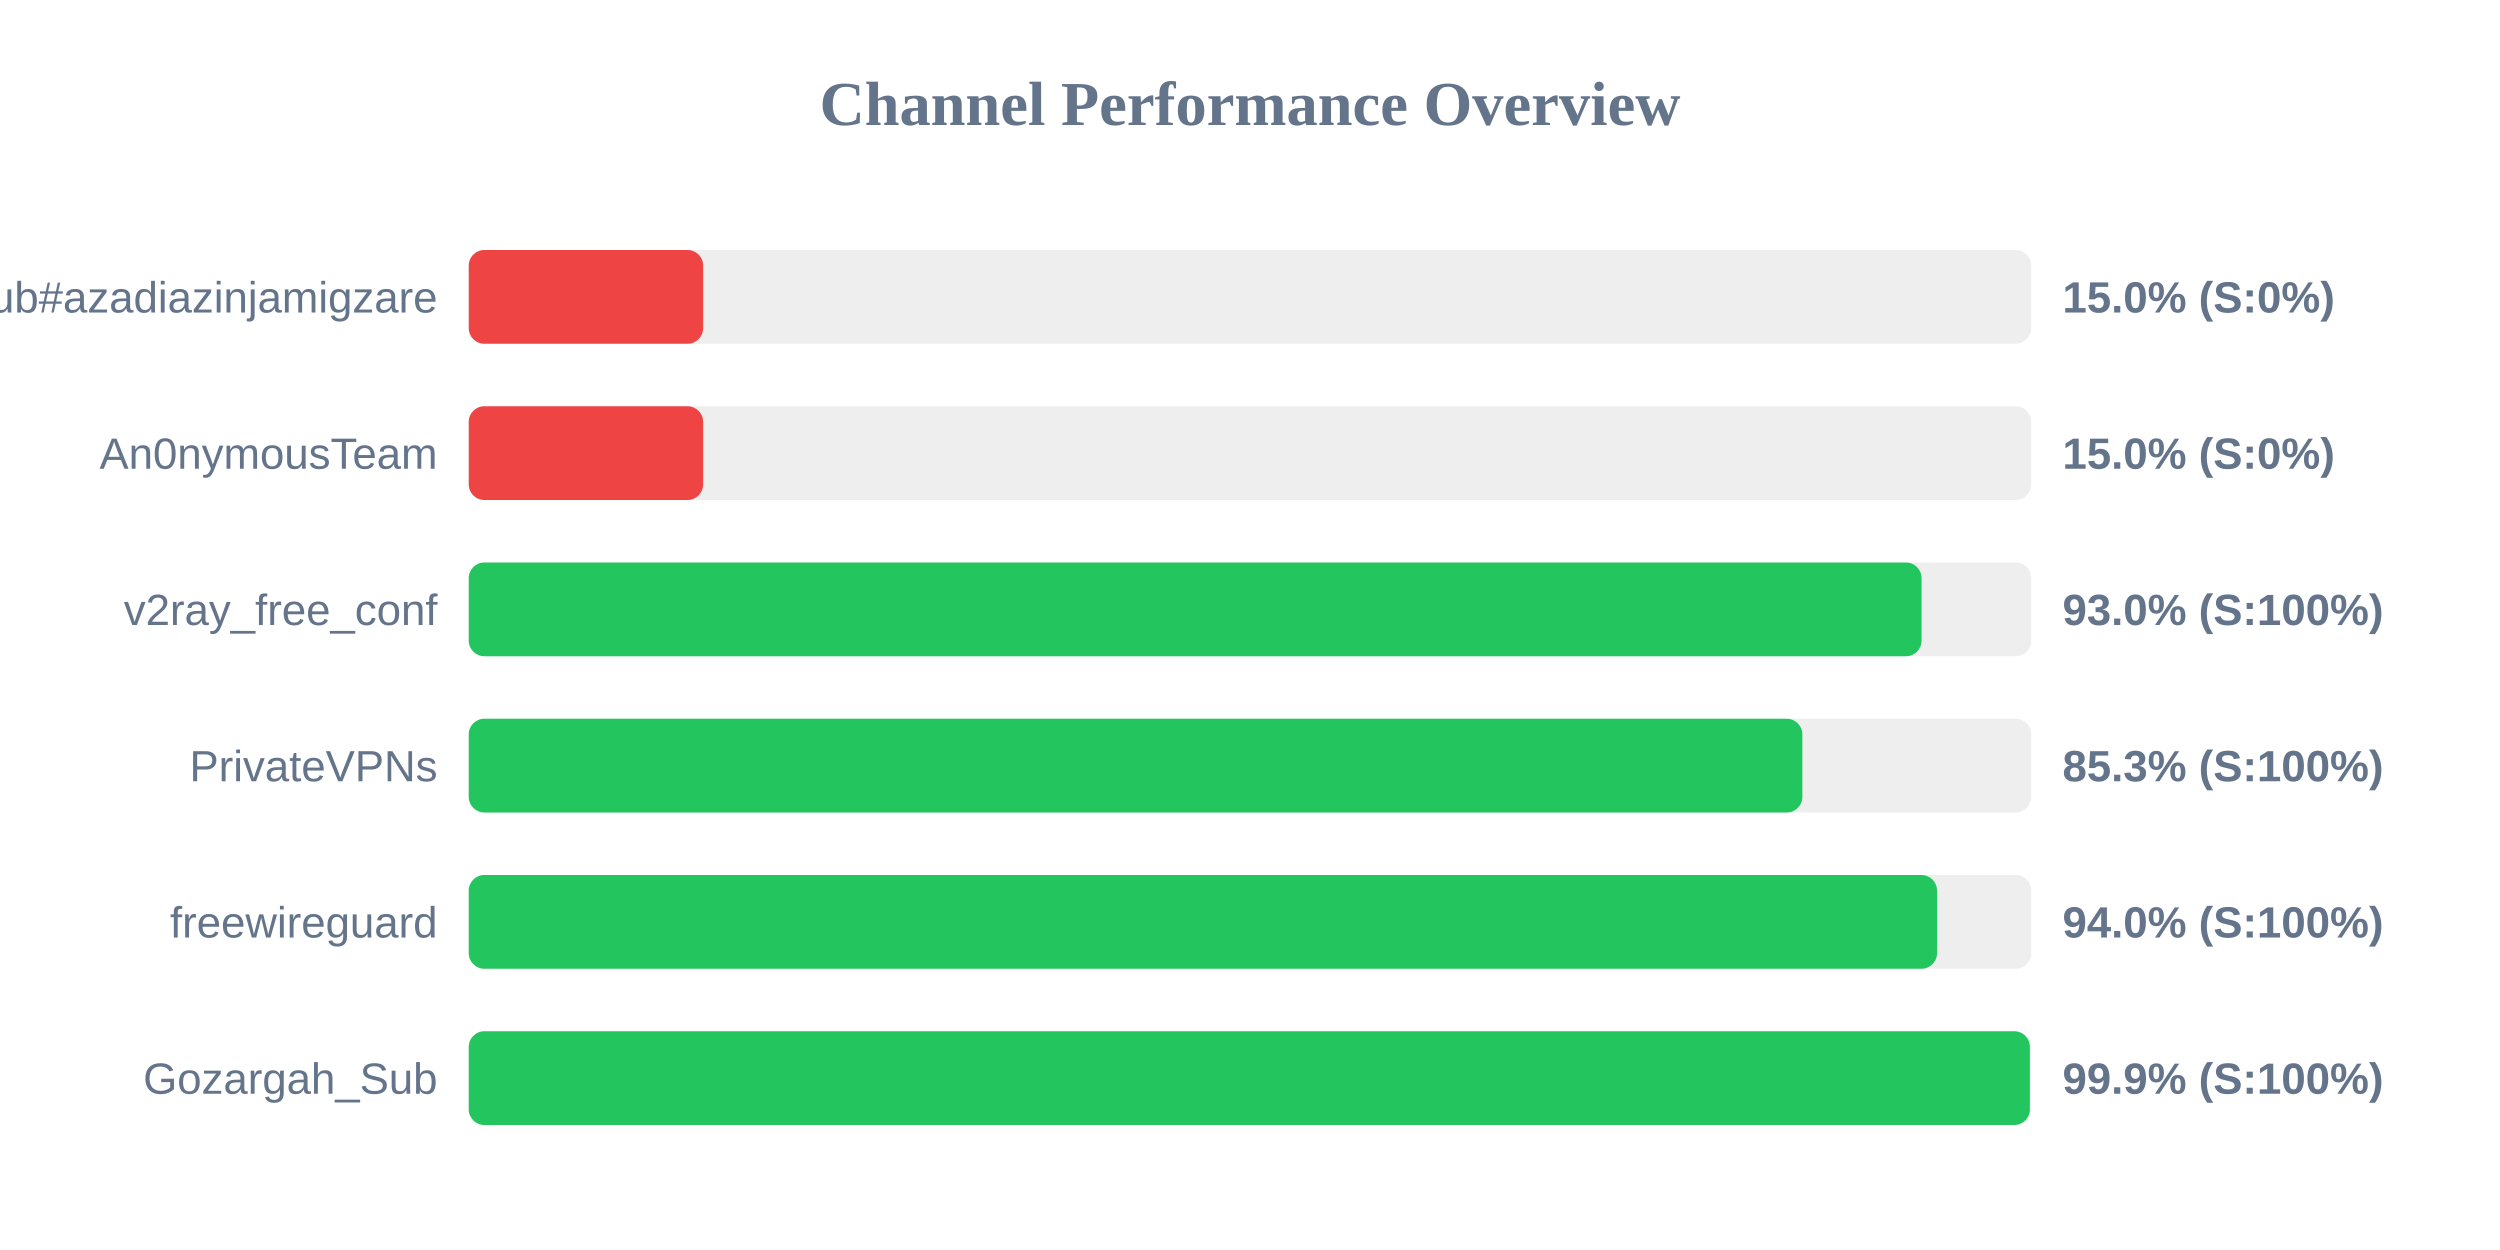
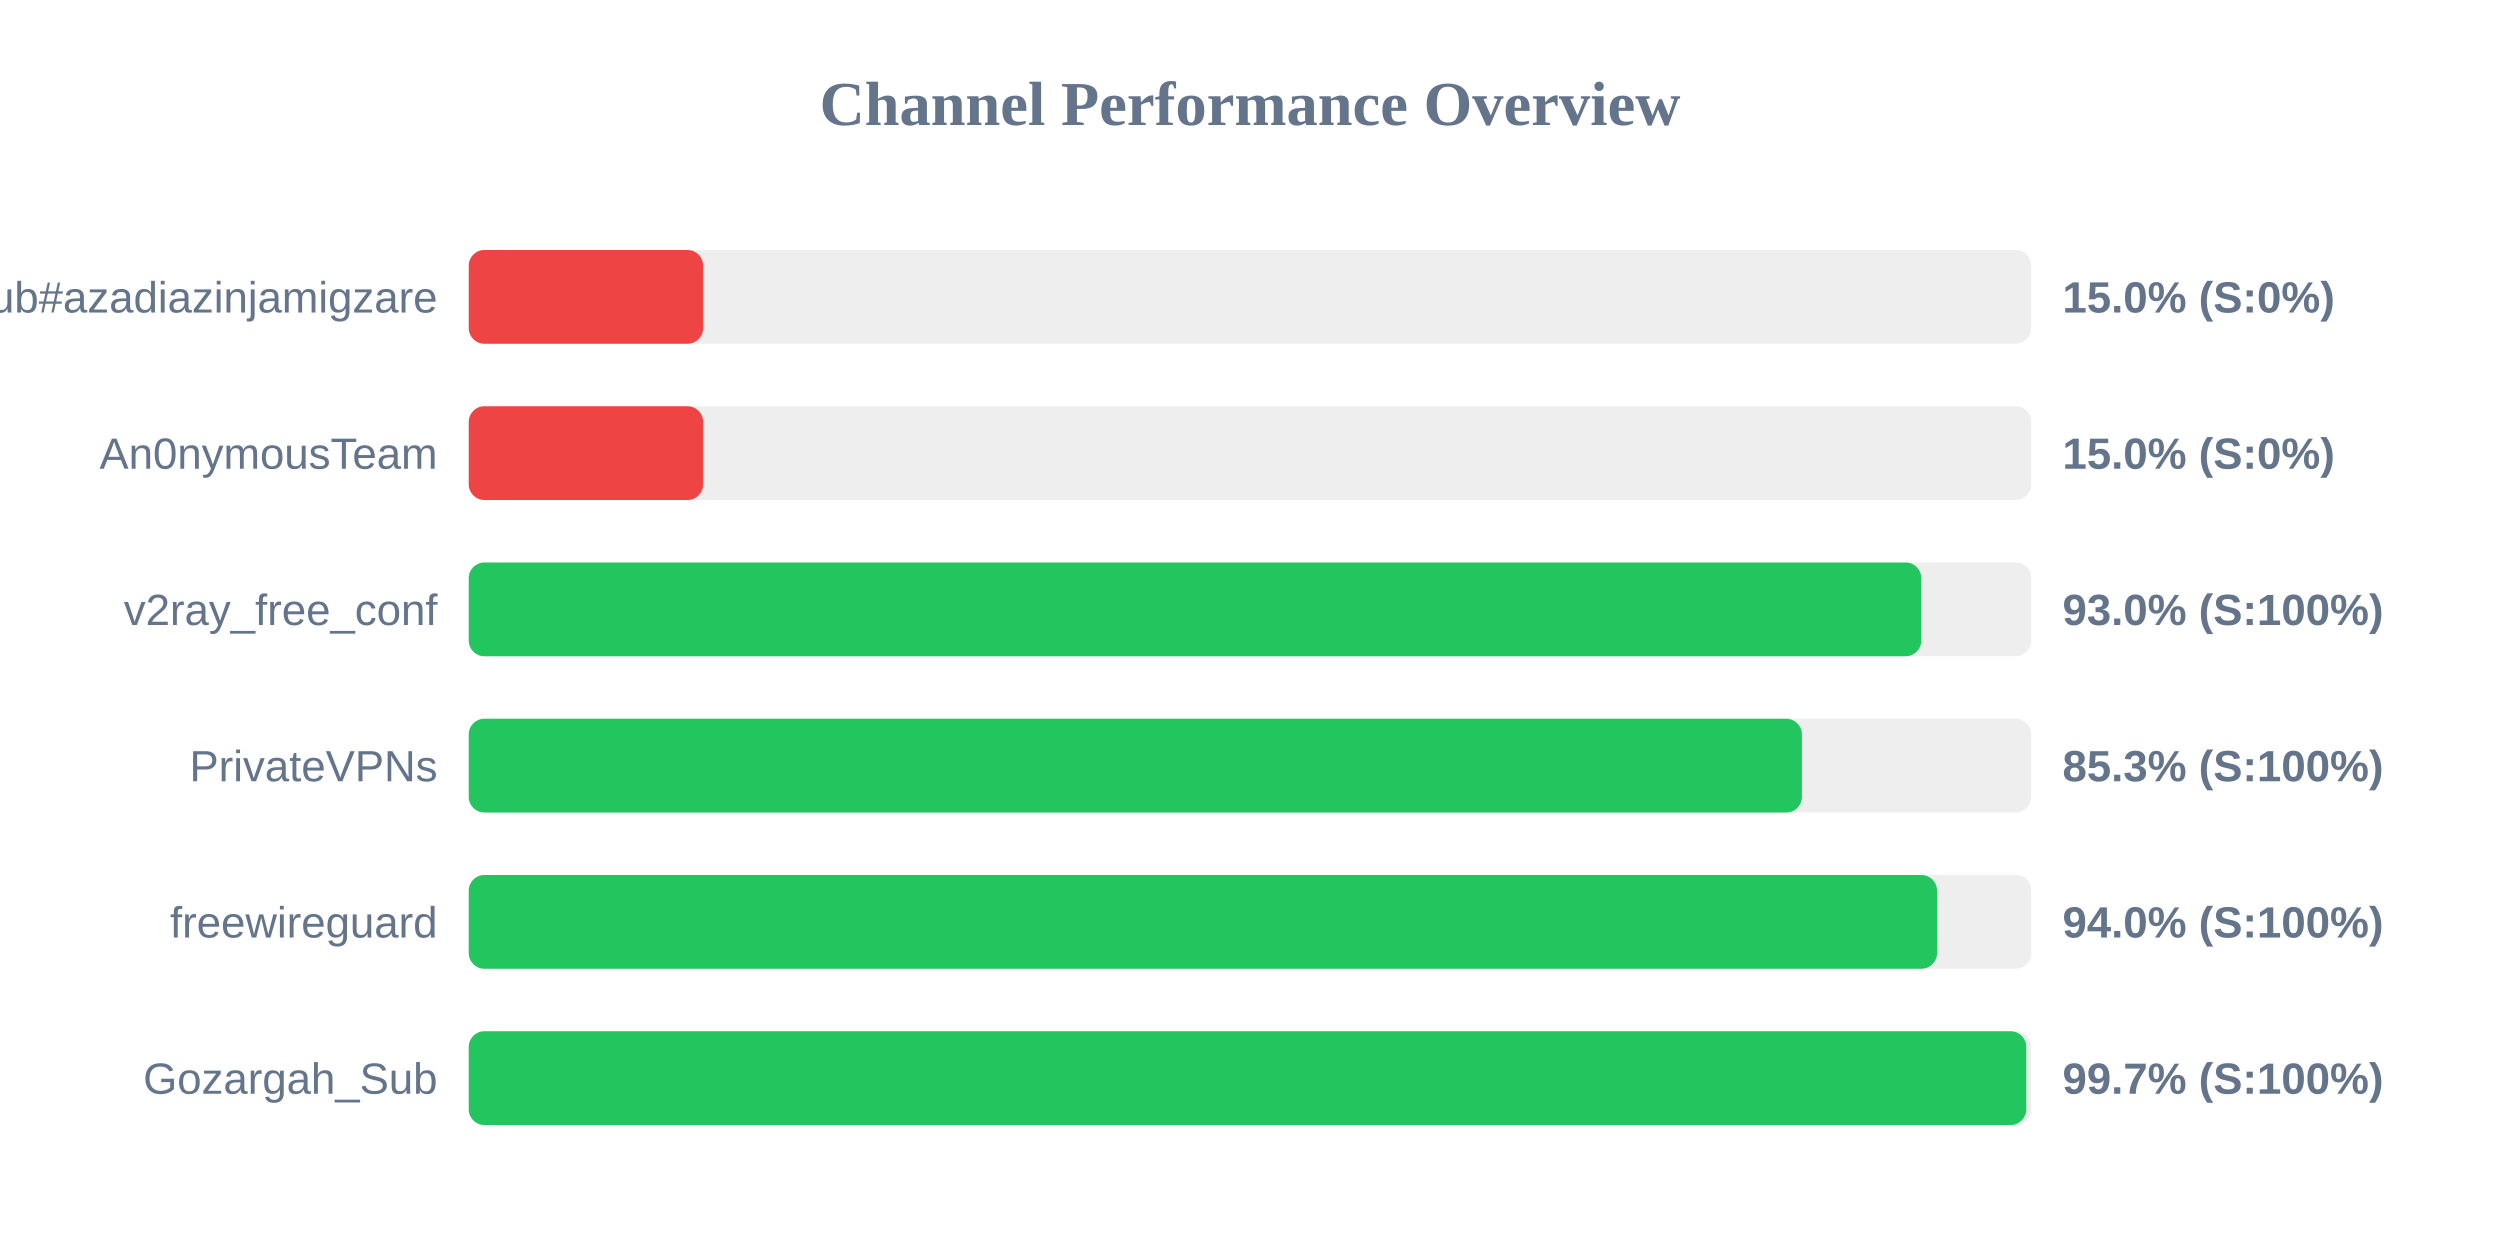
<svg xmlns="http://www.w3.org/2000/svg" width="800" height="400" version="1.1">
  <style>
        .row { font: 14px Arial; fill: #64748b; }
        .score { font: bold 14px Arial; fill: #64748b; }
    </style>
  <text x="400" y="40" text-anchor="middle" font-size="20px" font-weight="bold" fill="#64748b">Channel Performance Overview</text>
  <rect x="150" y="80" width="500" height="30" fill="#eee" rx="5" />
  <rect x="150" y="80" width="75.0" height="30" fill="#ef4444" rx="5" />
  <text x="140" y="100" text-anchor="end" class="row">Sub#azadiazinjamigzare</text>
  <text x="660" y="100" text-anchor="start" class="score">15.0% (S:0%)</text>
  <rect x="150" y="130" width="500" height="30" fill="#eee" rx="5" />
  <rect x="150" y="130" width="75.0" height="30" fill="#ef4444" rx="5" />
  <text x="140" y="150" text-anchor="end" class="row">An0nymousTeam</text>
  <text x="660" y="150" text-anchor="start" class="score">15.0% (S:0%)</text>
  <rect x="150" y="180" width="500" height="30" fill="#eee" rx="5" />
-   <rect x="150" y="180" width="464.9" height="30" fill="#22c55e" rx="5" />
+   <rect x="150" y="180" width="464.8" height="30" fill="#22c55e" rx="5" />
  <text x="140" y="200" text-anchor="end" class="row">v2ray_free_conf</text>
  <text x="660" y="200" text-anchor="start" class="score">93.0% (S:100%)</text>
  <rect x="150" y="230" width="500" height="30" fill="#eee" rx="5" />
-   <rect x="150" y="230" width="426.75" height="30" fill="#22c55e" rx="5" />
+   <rect x="150" y="230" width="426.6" height="30" fill="#22c55e" rx="5" />
  <text x="140" y="250" text-anchor="end" class="row">PrivateVPNs</text>
  <text x="660" y="250" text-anchor="start" class="score">85.3% (S:100%)</text>
  <rect x="150" y="280" width="500" height="30" fill="#eee" rx="5" />
  <rect x="150" y="280" width="469.85" height="30" fill="#22c55e" rx="5" />
  <text x="140" y="300" text-anchor="end" class="row">freewireguard</text>
  <text x="660" y="300" text-anchor="start" class="score">94.0% (S:100%)</text>
  <rect x="150" y="330" width="500" height="30" fill="#eee" rx="5" />
-   <rect x="150" y="330" width="499.55" height="30" fill="#22c55e" rx="5" />
+   <rect x="150" y="330" width="498.4" height="30" fill="#22c55e" rx="5" />
  <text x="140" y="350" text-anchor="end" class="row">Gozargah_Sub</text>
-   <text x="660" y="350" text-anchor="start" class="score">99.9% (S:100%)</text>
+   <text x="660" y="350" text-anchor="start" class="score">99.7% (S:100%)</text>
</svg>
